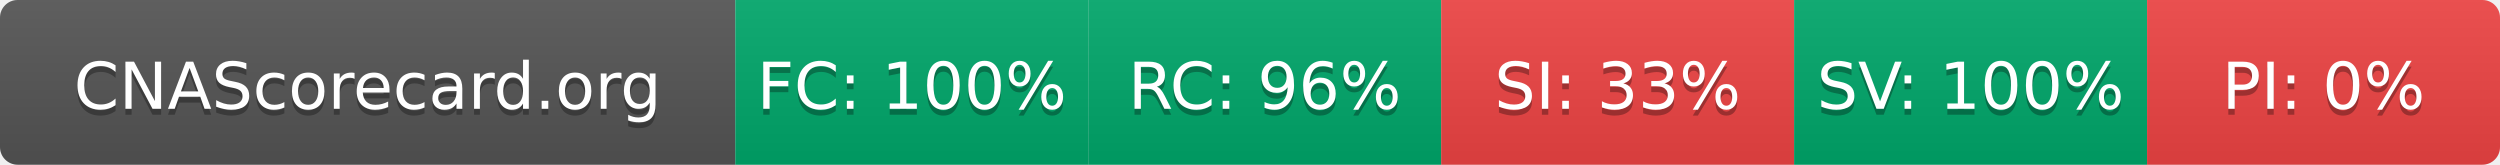
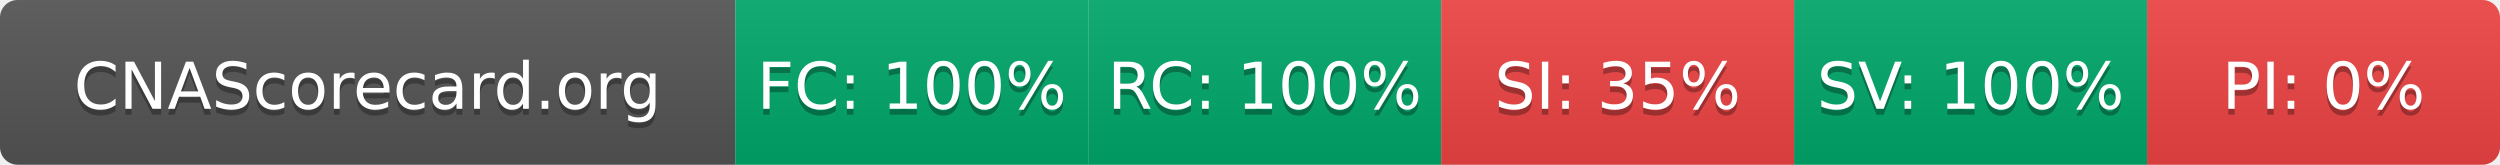
- <svg xmlns="http://www.w3.org/2000/svg" width="425" height="28" role="img" aria-label="CNAScorecard.org: FC:100% RC:96% SI:33% SV:100% PI:0%">
+ <svg xmlns="http://www.w3.org/2000/svg" width="425" height="28" role="img" aria-label="CNAScorecard.org: FC:100% RC:100% SI:35% SV:100% PI:0%">
  <linearGradient id="s" x2="0" y2="100%">
    <stop offset="0" stop-color="#bbb" stop-opacity=".1" />
    <stop offset="1" stop-opacity=".1" />
  </linearGradient>
  <clipPath id="r">
    <rect width="425" height="28" rx="3" fill="#fff" />
  </clipPath>
  <g clip-path="url(#r)">
    <rect width="125" height="28" fill="#555" />
    <rect x="125" width="60" height="28" fill="#00A86B" />
    <rect x="185" width="60" height="28" fill="#00A86B" />
    <rect x="245" width="60" height="28" fill="#EF4444" />
    <rect x="305" width="60" height="28" fill="#00A86B" />
    <rect x="365" width="60" height="28" fill="#EF4444" />
    <rect width="425" height="28" fill="url(#s)" />
  </g>
  <g fill="#fff" text-anchor="middle" font-family="Verdana,Geneva,DejaVu Sans,sans-serif" text-rendering="geometricPrecision" font-size="110">
    <text aria-hidden="true" x="625" y="195" fill="#010101" fill-opacity=".3" transform="scale(.1)" textLength="1050">CNAScorecard.org</text>
    <text x="625" y="185" transform="scale(.1)" fill="#fff" textLength="1050">CNAScorecard.org</text>
    <text aria-hidden="true" x="1550" y="195" fill="#010101" fill-opacity=".3" transform="scale(.1)" textLength="440">FC: 100%</text>
    <text x="1550" y="185" transform="scale(.1)" fill="#fff" textLength="440">FC: 100%</text>
-     <text aria-hidden="true" x="2150" y="195" fill="#010101" fill-opacity=".3" transform="scale(.1)" textLength="385">RC: 96%</text>
-     <text x="2150" y="185" transform="scale(.1)" fill="#fff" textLength="385">RC: 96%</text>
-     <text aria-hidden="true" x="2750" y="195" fill="#010101" fill-opacity=".3" transform="scale(.1)" textLength="385">SI: 33%</text>
-     <text x="2750" y="185" transform="scale(.1)" fill="#fff" textLength="385">SI: 33%</text>
+     <text aria-hidden="true" x="2150" y="195" fill="#010101" fill-opacity=".3" transform="scale(.1)" textLength="440">RC: 100%</text>
+     <text x="2150" y="185" transform="scale(.1)" fill="#fff" textLength="440">RC: 100%</text>
+     <text aria-hidden="true" x="2750" y="195" fill="#010101" fill-opacity=".3" transform="scale(.1)" textLength="385">SI: 35%</text>
+     <text x="2750" y="185" transform="scale(.1)" fill="#fff" textLength="385">SI: 35%</text>
    <text aria-hidden="true" x="3350" y="195" fill="#010101" fill-opacity=".3" transform="scale(.1)" textLength="440">SV: 100%</text>
    <text x="3350" y="185" transform="scale(.1)" fill="#fff" textLength="440">SV: 100%</text>
    <text aria-hidden="true" x="3950" y="195" fill="#010101" fill-opacity=".3" transform="scale(.1)" textLength="330">PI: 0%</text>
    <text x="3950" y="185" transform="scale(.1)" fill="#fff" textLength="330">PI: 0%</text>
  </g>
</svg>
